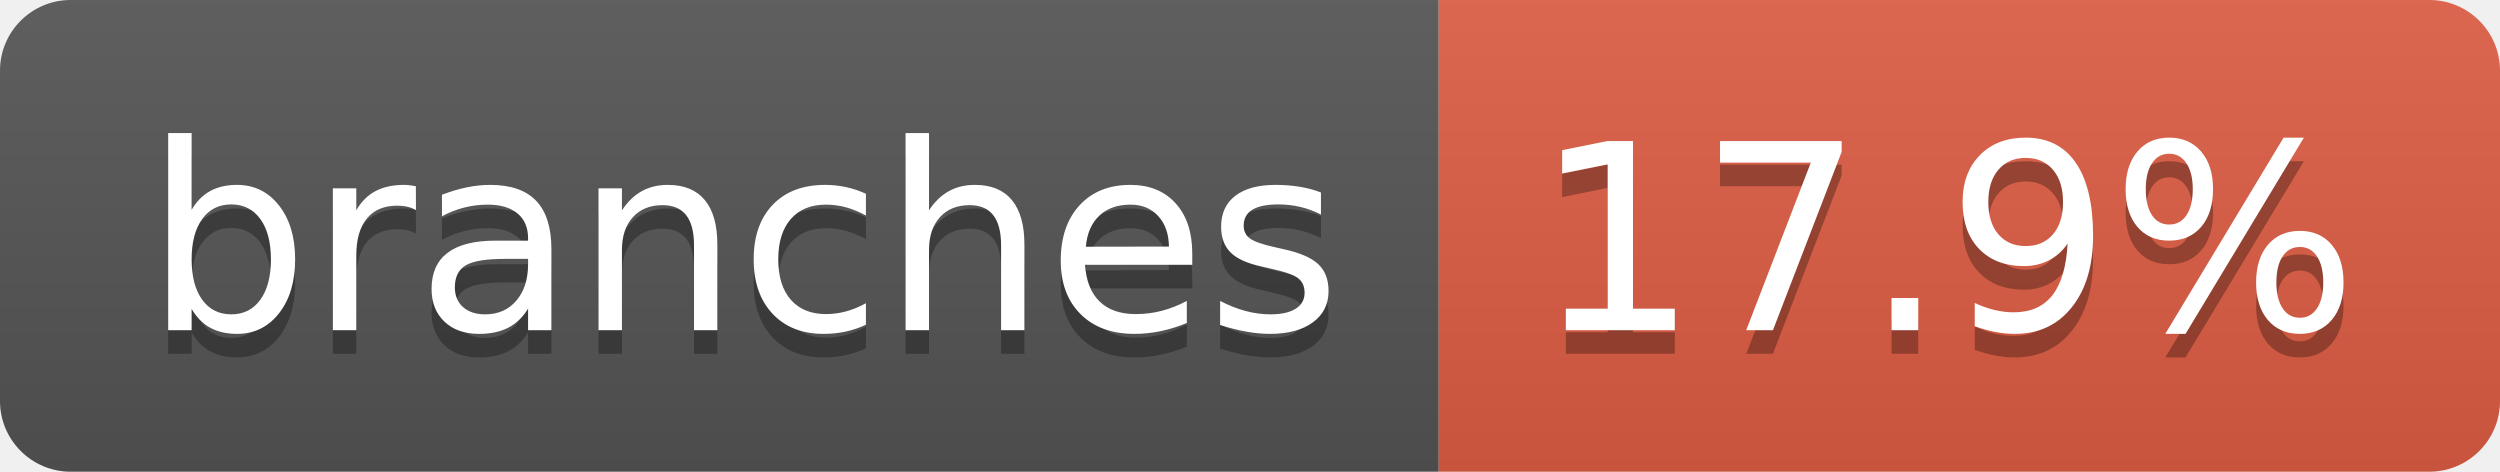
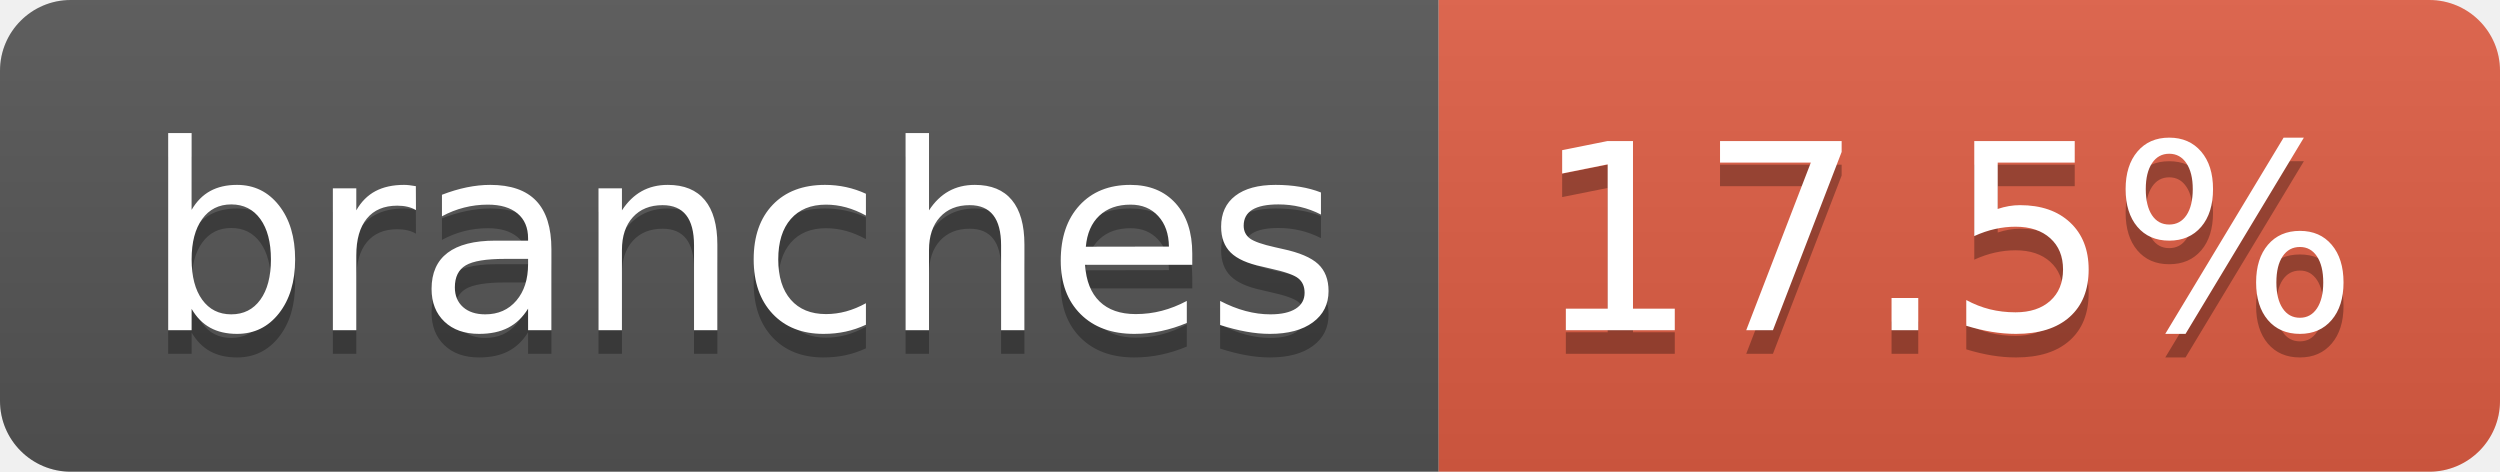
- <svg xmlns="http://www.w3.org/2000/svg" width="106" height="20" role="img" aria-label="branches: 17.9%">
+ <svg xmlns="http://www.w3.org/2000/svg" width="106" height="20" role="img" aria-label="branches: 17.5%">
  <linearGradient id="s" x2="0" y2="100%">
    <stop offset="0" stop-color="#bbb" stop-opacity=".1" />
    <stop offset="1" stop-opacity=".1" />
  </linearGradient>
  <clipPath id="r">
    <rect width="106" height="20" rx="3" fill="#fff" />
  </clipPath>
  <g clip-path="url(#r)">
    <rect width="61" height="20" fill="#555" />
    <rect x="61" width="45" height="20" fill="#e05d44" />
    <rect width="106" height="20" fill="url(#s)" />
  </g>
  <g fill="#fff" text-anchor="middle" font-family="Verdana,Geneva,DejaVu Sans,sans-serif" text-rendering="geometricPrecision" font-size="110">
    <text aria-hidden="true" x="315" y="150" fill="#010101" fill-opacity=".3" transform="scale(.1)" textLength="507">branches</text>
    <text x="315" y="140" transform="scale(.1)" fill="#fff" textLength="507">branches</text>
-     <text aria-hidden="true" x="825" y="150" fill="#010101" fill-opacity=".3" transform="scale(.1)" textLength="350">17.9%</text>
-     <text x="825" y="140" transform="scale(.1)" fill="#fff" textLength="350">17.9%</text>
+     <text aria-hidden="true" x="825" y="150" fill="#010101" fill-opacity=".3" transform="scale(.1)" textLength="350">17.5%</text>
+     <text x="825" y="140" transform="scale(.1)" fill="#fff" textLength="350">17.5%</text>
  </g>
</svg>
